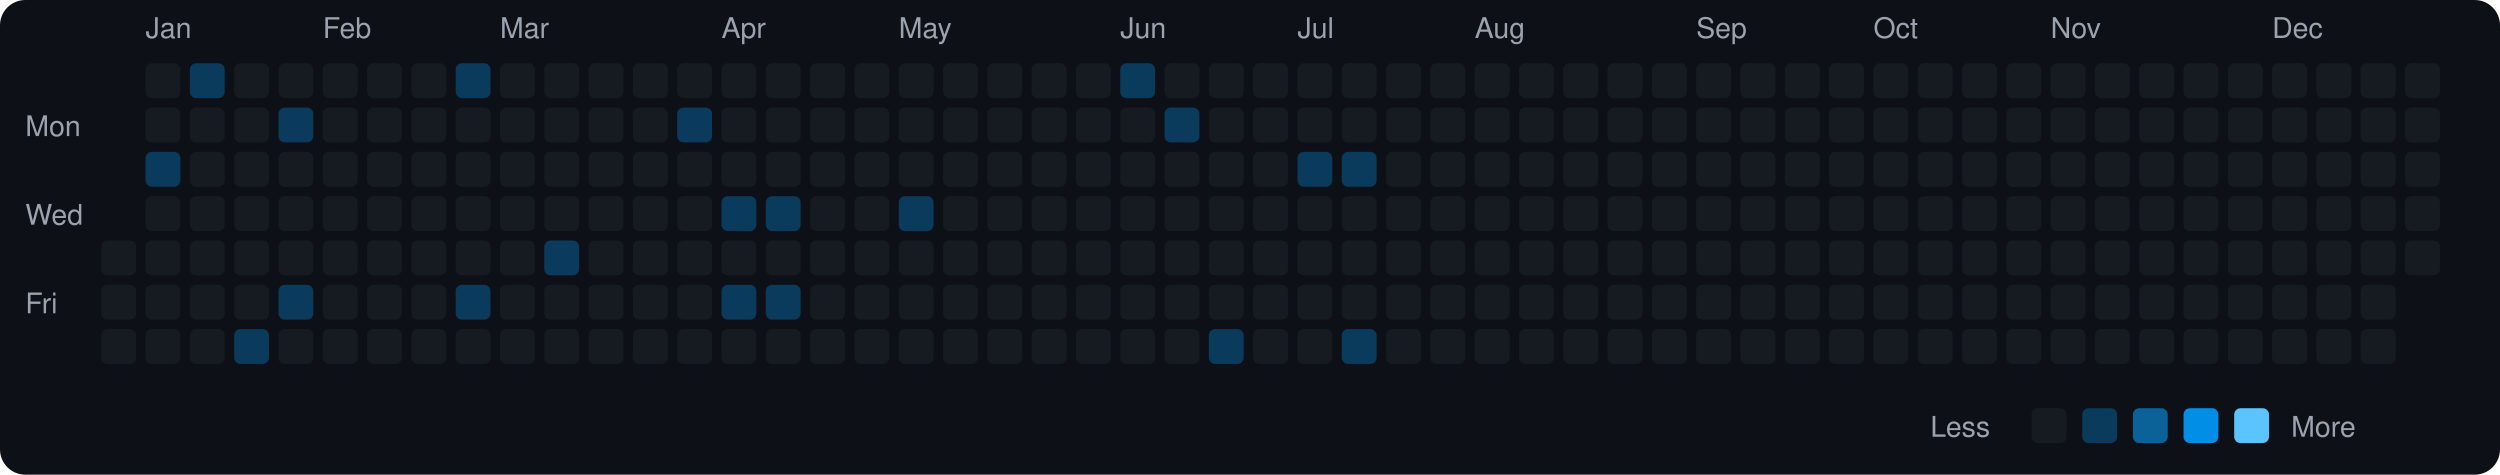
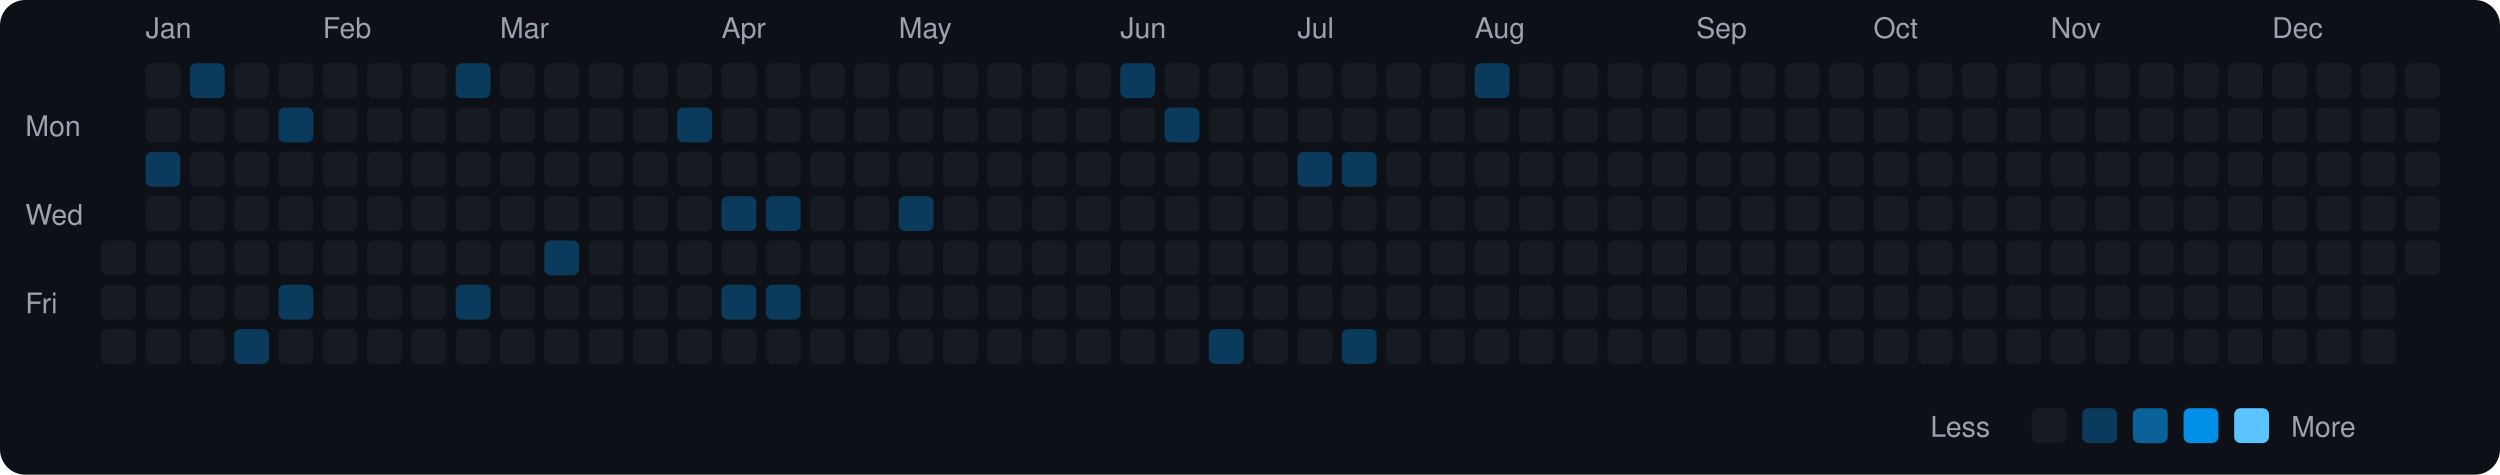
<svg xmlns="http://www.w3.org/2000/svg" viewBox="0 0 790 150" width="790" height="150">
  <rect width="790" height="150" fill="#0d1117" rx="8" ry="8" />
  <text x="8" y="43" fill="#9ca3af" font-size="9" font-family="-apple-system, BlinkMacSystemFont, 'Segoe UI', Helvetica, Arial, sans-serif">Mon</text>
  <text x="8" y="71" fill="#9ca3af" font-size="9" font-family="-apple-system, BlinkMacSystemFont, 'Segoe UI', Helvetica, Arial, sans-serif">Wed</text>
  <text x="8" y="99" fill="#9ca3af" font-size="9" font-family="-apple-system, BlinkMacSystemFont, 'Segoe UI', Helvetica, Arial, sans-serif">Fri</text>
  <rect x="32" y="76" width="11" height="11" rx="2" ry="2" fill="#161b22">
    </rect>
  <rect x="32" y="90" width="11" height="11" rx="2" ry="2" fill="#161b22">
    </rect>
  <rect x="32" y="104" width="11" height="11" rx="2" ry="2" fill="#161b22">
    </rect>
  <text x="46" y="12" fill="#9ca3af" font-size="9" font-family="-apple-system, BlinkMacSystemFont, 'Segoe UI', Helvetica, Arial, sans-serif">Jan</text>
  <rect x="46" y="20" width="11" height="11" rx="2" ry="2" fill="#161b22">
    </rect>
  <rect x="46" y="34" width="11" height="11" rx="2" ry="2" fill="#161b22">
    </rect>
  <rect x="46" y="48" width="11" height="11" rx="2" ry="2" fill="#0b3b5c">
    </rect>
  <rect x="46" y="62" width="11" height="11" rx="2" ry="2" fill="#161b22">
    </rect>
  <rect x="46" y="76" width="11" height="11" rx="2" ry="2" fill="#161b22">
    </rect>
  <rect x="46" y="90" width="11" height="11" rx="2" ry="2" fill="#161b22">
    </rect>
  <rect x="46" y="104" width="11" height="11" rx="2" ry="2" fill="#161b22">
    </rect>
  <rect x="60" y="20" width="11" height="11" rx="2" ry="2" fill="#0b3b5c">
    </rect>
  <rect x="60" y="34" width="11" height="11" rx="2" ry="2" fill="#161b22">
    </rect>
  <rect x="60" y="48" width="11" height="11" rx="2" ry="2" fill="#161b22">
    </rect>
  <rect x="60" y="62" width="11" height="11" rx="2" ry="2" fill="#161b22">
    </rect>
  <rect x="60" y="76" width="11" height="11" rx="2" ry="2" fill="#161b22">
    </rect>
  <rect x="60" y="90" width="11" height="11" rx="2" ry="2" fill="#161b22">
    </rect>
  <rect x="60" y="104" width="11" height="11" rx="2" ry="2" fill="#161b22">
    </rect>
  <rect x="74" y="20" width="11" height="11" rx="2" ry="2" fill="#161b22">
    </rect>
  <rect x="74" y="34" width="11" height="11" rx="2" ry="2" fill="#161b22">
    </rect>
  <rect x="74" y="48" width="11" height="11" rx="2" ry="2" fill="#161b22">
    </rect>
  <rect x="74" y="62" width="11" height="11" rx="2" ry="2" fill="#161b22">
    </rect>
  <rect x="74" y="76" width="11" height="11" rx="2" ry="2" fill="#161b22">
    </rect>
  <rect x="74" y="90" width="11" height="11" rx="2" ry="2" fill="#161b22">
    </rect>
  <rect x="74" y="104" width="11" height="11" rx="2" ry="2" fill="#0b3b5c">
    </rect>
  <rect x="88" y="20" width="11" height="11" rx="2" ry="2" fill="#161b22">
    </rect>
  <rect x="88" y="34" width="11" height="11" rx="2" ry="2" fill="#0b3b5c">
    </rect>
  <rect x="88" y="48" width="11" height="11" rx="2" ry="2" fill="#161b22">
    </rect>
  <rect x="88" y="62" width="11" height="11" rx="2" ry="2" fill="#161b22">
    </rect>
  <rect x="88" y="76" width="11" height="11" rx="2" ry="2" fill="#161b22">
    </rect>
  <rect x="88" y="90" width="11" height="11" rx="2" ry="2" fill="#0b3b5c">
    </rect>
  <rect x="88" y="104" width="11" height="11" rx="2" ry="2" fill="#161b22">
    </rect>
  <text x="102" y="12" fill="#9ca3af" font-size="9" font-family="-apple-system, BlinkMacSystemFont, 'Segoe UI', Helvetica, Arial, sans-serif">Feb</text>
  <rect x="102" y="20" width="11" height="11" rx="2" ry="2" fill="#161b22">
    </rect>
  <rect x="102" y="34" width="11" height="11" rx="2" ry="2" fill="#161b22">
    </rect>
  <rect x="102" y="48" width="11" height="11" rx="2" ry="2" fill="#161b22">
    </rect>
  <rect x="102" y="62" width="11" height="11" rx="2" ry="2" fill="#161b22">
    </rect>
  <rect x="102" y="76" width="11" height="11" rx="2" ry="2" fill="#161b22">
    </rect>
  <rect x="102" y="90" width="11" height="11" rx="2" ry="2" fill="#161b22">
    </rect>
  <rect x="102" y="104" width="11" height="11" rx="2" ry="2" fill="#161b22">
    </rect>
  <rect x="116" y="20" width="11" height="11" rx="2" ry="2" fill="#161b22">
    </rect>
  <rect x="116" y="34" width="11" height="11" rx="2" ry="2" fill="#161b22">
    </rect>
  <rect x="116" y="48" width="11" height="11" rx="2" ry="2" fill="#161b22">
    </rect>
  <rect x="116" y="62" width="11" height="11" rx="2" ry="2" fill="#161b22">
    </rect>
  <rect x="116" y="76" width="11" height="11" rx="2" ry="2" fill="#161b22">
    </rect>
  <rect x="116" y="90" width="11" height="11" rx="2" ry="2" fill="#161b22">
    </rect>
  <rect x="116" y="104" width="11" height="11" rx="2" ry="2" fill="#161b22">
    </rect>
  <rect x="130" y="20" width="11" height="11" rx="2" ry="2" fill="#161b22">
    </rect>
  <rect x="130" y="34" width="11" height="11" rx="2" ry="2" fill="#161b22">
    </rect>
  <rect x="130" y="48" width="11" height="11" rx="2" ry="2" fill="#161b22">
    </rect>
  <rect x="130" y="62" width="11" height="11" rx="2" ry="2" fill="#161b22">
    </rect>
  <rect x="130" y="76" width="11" height="11" rx="2" ry="2" fill="#161b22">
    </rect>
  <rect x="130" y="90" width="11" height="11" rx="2" ry="2" fill="#161b22">
    </rect>
  <rect x="130" y="104" width="11" height="11" rx="2" ry="2" fill="#161b22">
    </rect>
  <rect x="144" y="20" width="11" height="11" rx="2" ry="2" fill="#0b3b5c">
    </rect>
  <rect x="144" y="34" width="11" height="11" rx="2" ry="2" fill="#161b22">
    </rect>
  <rect x="144" y="48" width="11" height="11" rx="2" ry="2" fill="#161b22">
    </rect>
  <rect x="144" y="62" width="11" height="11" rx="2" ry="2" fill="#161b22">
    </rect>
  <rect x="144" y="76" width="11" height="11" rx="2" ry="2" fill="#161b22">
    </rect>
  <rect x="144" y="90" width="11" height="11" rx="2" ry="2" fill="#0b3b5c">
    </rect>
  <rect x="144" y="104" width="11" height="11" rx="2" ry="2" fill="#161b22">
    </rect>
  <text x="158" y="12" fill="#9ca3af" font-size="9" font-family="-apple-system, BlinkMacSystemFont, 'Segoe UI', Helvetica, Arial, sans-serif">Mar</text>
  <rect x="158" y="20" width="11" height="11" rx="2" ry="2" fill="#161b22">
    </rect>
  <rect x="158" y="34" width="11" height="11" rx="2" ry="2" fill="#161b22">
    </rect>
  <rect x="158" y="48" width="11" height="11" rx="2" ry="2" fill="#161b22">
    </rect>
  <rect x="158" y="62" width="11" height="11" rx="2" ry="2" fill="#161b22">
    </rect>
  <rect x="158" y="76" width="11" height="11" rx="2" ry="2" fill="#161b22">
    </rect>
  <rect x="158" y="90" width="11" height="11" rx="2" ry="2" fill="#161b22">
    </rect>
  <rect x="158" y="104" width="11" height="11" rx="2" ry="2" fill="#161b22">
    </rect>
  <rect x="172" y="20" width="11" height="11" rx="2" ry="2" fill="#161b22">
    </rect>
  <rect x="172" y="34" width="11" height="11" rx="2" ry="2" fill="#161b22">
    </rect>
  <rect x="172" y="48" width="11" height="11" rx="2" ry="2" fill="#161b22">
    </rect>
  <rect x="172" y="62" width="11" height="11" rx="2" ry="2" fill="#161b22">
    </rect>
  <rect x="172" y="76" width="11" height="11" rx="2" ry="2" fill="#0b3b5c">
    </rect>
  <rect x="172" y="90" width="11" height="11" rx="2" ry="2" fill="#161b22">
    </rect>
  <rect x="172" y="104" width="11" height="11" rx="2" ry="2" fill="#161b22">
    </rect>
  <rect x="186" y="20" width="11" height="11" rx="2" ry="2" fill="#161b22">
    </rect>
  <rect x="186" y="34" width="11" height="11" rx="2" ry="2" fill="#161b22">
    </rect>
  <rect x="186" y="48" width="11" height="11" rx="2" ry="2" fill="#161b22">
    </rect>
  <rect x="186" y="62" width="11" height="11" rx="2" ry="2" fill="#161b22">
    </rect>
  <rect x="186" y="76" width="11" height="11" rx="2" ry="2" fill="#161b22">
    </rect>
  <rect x="186" y="90" width="11" height="11" rx="2" ry="2" fill="#161b22">
    </rect>
  <rect x="186" y="104" width="11" height="11" rx="2" ry="2" fill="#161b22">
    </rect>
  <rect x="200" y="20" width="11" height="11" rx="2" ry="2" fill="#161b22">
    </rect>
  <rect x="200" y="34" width="11" height="11" rx="2" ry="2" fill="#161b22">
    </rect>
  <rect x="200" y="48" width="11" height="11" rx="2" ry="2" fill="#161b22">
    </rect>
  <rect x="200" y="62" width="11" height="11" rx="2" ry="2" fill="#161b22">
    </rect>
  <rect x="200" y="76" width="11" height="11" rx="2" ry="2" fill="#161b22">
    </rect>
  <rect x="200" y="90" width="11" height="11" rx="2" ry="2" fill="#161b22">
    </rect>
  <rect x="200" y="104" width="11" height="11" rx="2" ry="2" fill="#161b22">
    </rect>
  <rect x="214" y="20" width="11" height="11" rx="2" ry="2" fill="#161b22">
    </rect>
  <rect x="214" y="34" width="11" height="11" rx="2" ry="2" fill="#0b3b5c">
    </rect>
  <rect x="214" y="48" width="11" height="11" rx="2" ry="2" fill="#161b22">
    </rect>
  <rect x="214" y="62" width="11" height="11" rx="2" ry="2" fill="#161b22">
    </rect>
  <rect x="214" y="76" width="11" height="11" rx="2" ry="2" fill="#161b22">
    </rect>
  <rect x="214" y="90" width="11" height="11" rx="2" ry="2" fill="#161b22">
    </rect>
  <rect x="214" y="104" width="11" height="11" rx="2" ry="2" fill="#161b22">
    </rect>
  <text x="228" y="12" fill="#9ca3af" font-size="9" font-family="-apple-system, BlinkMacSystemFont, 'Segoe UI', Helvetica, Arial, sans-serif">Apr</text>
  <rect x="228" y="20" width="11" height="11" rx="2" ry="2" fill="#161b22">
    </rect>
  <rect x="228" y="34" width="11" height="11" rx="2" ry="2" fill="#161b22">
    </rect>
  <rect x="228" y="48" width="11" height="11" rx="2" ry="2" fill="#161b22">
    </rect>
  <rect x="228" y="62" width="11" height="11" rx="2" ry="2" fill="#0b3b5c">
    </rect>
  <rect x="228" y="76" width="11" height="11" rx="2" ry="2" fill="#161b22">
    </rect>
  <rect x="228" y="90" width="11" height="11" rx="2" ry="2" fill="#0b3b5c">
    </rect>
  <rect x="228" y="104" width="11" height="11" rx="2" ry="2" fill="#161b22">
    </rect>
  <rect x="242" y="20" width="11" height="11" rx="2" ry="2" fill="#161b22">
    </rect>
  <rect x="242" y="34" width="11" height="11" rx="2" ry="2" fill="#161b22">
    </rect>
  <rect x="242" y="48" width="11" height="11" rx="2" ry="2" fill="#161b22">
    </rect>
  <rect x="242" y="62" width="11" height="11" rx="2" ry="2" fill="#0b3b5c">
    </rect>
  <rect x="242" y="76" width="11" height="11" rx="2" ry="2" fill="#161b22">
    </rect>
  <rect x="242" y="90" width="11" height="11" rx="2" ry="2" fill="#0b3b5c">
    </rect>
  <rect x="242" y="104" width="11" height="11" rx="2" ry="2" fill="#161b22">
    </rect>
  <rect x="256" y="20" width="11" height="11" rx="2" ry="2" fill="#161b22">
    </rect>
  <rect x="256" y="34" width="11" height="11" rx="2" ry="2" fill="#161b22">
    </rect>
  <rect x="256" y="48" width="11" height="11" rx="2" ry="2" fill="#161b22">
    </rect>
  <rect x="256" y="62" width="11" height="11" rx="2" ry="2" fill="#161b22">
    </rect>
  <rect x="256" y="76" width="11" height="11" rx="2" ry="2" fill="#161b22">
    </rect>
  <rect x="256" y="90" width="11" height="11" rx="2" ry="2" fill="#161b22">
    </rect>
  <rect x="256" y="104" width="11" height="11" rx="2" ry="2" fill="#161b22">
    </rect>
  <rect x="270" y="20" width="11" height="11" rx="2" ry="2" fill="#161b22">
    </rect>
  <rect x="270" y="34" width="11" height="11" rx="2" ry="2" fill="#161b22">
    </rect>
  <rect x="270" y="48" width="11" height="11" rx="2" ry="2" fill="#161b22">
    </rect>
  <rect x="270" y="62" width="11" height="11" rx="2" ry="2" fill="#161b22">
    </rect>
  <rect x="270" y="76" width="11" height="11" rx="2" ry="2" fill="#161b22">
    </rect>
  <rect x="270" y="90" width="11" height="11" rx="2" ry="2" fill="#161b22">
    </rect>
  <rect x="270" y="104" width="11" height="11" rx="2" ry="2" fill="#161b22">
    </rect>
  <text x="284" y="12" fill="#9ca3af" font-size="9" font-family="-apple-system, BlinkMacSystemFont, 'Segoe UI', Helvetica, Arial, sans-serif">May</text>
  <rect x="284" y="20" width="11" height="11" rx="2" ry="2" fill="#161b22">
    </rect>
  <rect x="284" y="34" width="11" height="11" rx="2" ry="2" fill="#161b22">
    </rect>
  <rect x="284" y="48" width="11" height="11" rx="2" ry="2" fill="#161b22">
    </rect>
  <rect x="284" y="62" width="11" height="11" rx="2" ry="2" fill="#0b3b5c">
    </rect>
  <rect x="284" y="76" width="11" height="11" rx="2" ry="2" fill="#161b22">
    </rect>
  <rect x="284" y="90" width="11" height="11" rx="2" ry="2" fill="#161b22">
    </rect>
  <rect x="284" y="104" width="11" height="11" rx="2" ry="2" fill="#161b22">
    </rect>
  <rect x="298" y="20" width="11" height="11" rx="2" ry="2" fill="#161b22">
    </rect>
  <rect x="298" y="34" width="11" height="11" rx="2" ry="2" fill="#161b22">
    </rect>
  <rect x="298" y="48" width="11" height="11" rx="2" ry="2" fill="#161b22">
    </rect>
  <rect x="298" y="62" width="11" height="11" rx="2" ry="2" fill="#161b22">
    </rect>
  <rect x="298" y="76" width="11" height="11" rx="2" ry="2" fill="#161b22">
    </rect>
  <rect x="298" y="90" width="11" height="11" rx="2" ry="2" fill="#161b22">
    </rect>
  <rect x="298" y="104" width="11" height="11" rx="2" ry="2" fill="#161b22">
    </rect>
  <rect x="312" y="20" width="11" height="11" rx="2" ry="2" fill="#161b22">
    </rect>
  <rect x="312" y="34" width="11" height="11" rx="2" ry="2" fill="#161b22">
    </rect>
  <rect x="312" y="48" width="11" height="11" rx="2" ry="2" fill="#161b22">
    </rect>
  <rect x="312" y="62" width="11" height="11" rx="2" ry="2" fill="#161b22">
    </rect>
  <rect x="312" y="76" width="11" height="11" rx="2" ry="2" fill="#161b22">
    </rect>
  <rect x="312" y="90" width="11" height="11" rx="2" ry="2" fill="#161b22">
    </rect>
  <rect x="312" y="104" width="11" height="11" rx="2" ry="2" fill="#161b22">
    </rect>
  <rect x="326" y="20" width="11" height="11" rx="2" ry="2" fill="#161b22">
    </rect>
  <rect x="326" y="34" width="11" height="11" rx="2" ry="2" fill="#161b22">
    </rect>
  <rect x="326" y="48" width="11" height="11" rx="2" ry="2" fill="#161b22">
    </rect>
  <rect x="326" y="62" width="11" height="11" rx="2" ry="2" fill="#161b22">
    </rect>
  <rect x="326" y="76" width="11" height="11" rx="2" ry="2" fill="#161b22">
    </rect>
  <rect x="326" y="90" width="11" height="11" rx="2" ry="2" fill="#161b22">
    </rect>
  <rect x="326" y="104" width="11" height="11" rx="2" ry="2" fill="#161b22">
    </rect>
  <rect x="340" y="20" width="11" height="11" rx="2" ry="2" fill="#161b22">
    </rect>
  <rect x="340" y="34" width="11" height="11" rx="2" ry="2" fill="#161b22">
    </rect>
  <rect x="340" y="48" width="11" height="11" rx="2" ry="2" fill="#161b22">
    </rect>
  <rect x="340" y="62" width="11" height="11" rx="2" ry="2" fill="#161b22">
    </rect>
  <rect x="340" y="76" width="11" height="11" rx="2" ry="2" fill="#161b22">
    </rect>
  <rect x="340" y="90" width="11" height="11" rx="2" ry="2" fill="#161b22">
    </rect>
  <rect x="340" y="104" width="11" height="11" rx="2" ry="2" fill="#161b22">
    </rect>
  <text x="354" y="12" fill="#9ca3af" font-size="9" font-family="-apple-system, BlinkMacSystemFont, 'Segoe UI', Helvetica, Arial, sans-serif">Jun</text>
  <rect x="354" y="20" width="11" height="11" rx="2" ry="2" fill="#0b3b5c">
    </rect>
  <rect x="354" y="34" width="11" height="11" rx="2" ry="2" fill="#161b22">
    </rect>
  <rect x="354" y="48" width="11" height="11" rx="2" ry="2" fill="#161b22">
    </rect>
  <rect x="354" y="62" width="11" height="11" rx="2" ry="2" fill="#161b22">
    </rect>
  <rect x="354" y="76" width="11" height="11" rx="2" ry="2" fill="#161b22">
    </rect>
  <rect x="354" y="90" width="11" height="11" rx="2" ry="2" fill="#161b22">
    </rect>
  <rect x="354" y="104" width="11" height="11" rx="2" ry="2" fill="#161b22">
    </rect>
  <rect x="368" y="20" width="11" height="11" rx="2" ry="2" fill="#161b22">
    </rect>
  <rect x="368" y="34" width="11" height="11" rx="2" ry="2" fill="#0b3b5c">
    </rect>
  <rect x="368" y="48" width="11" height="11" rx="2" ry="2" fill="#161b22">
    </rect>
  <rect x="368" y="62" width="11" height="11" rx="2" ry="2" fill="#161b22">
    </rect>
  <rect x="368" y="76" width="11" height="11" rx="2" ry="2" fill="#161b22">
    </rect>
  <rect x="368" y="90" width="11" height="11" rx="2" ry="2" fill="#161b22">
    </rect>
  <rect x="368" y="104" width="11" height="11" rx="2" ry="2" fill="#161b22">
    </rect>
  <rect x="382" y="20" width="11" height="11" rx="2" ry="2" fill="#161b22">
    </rect>
  <rect x="382" y="34" width="11" height="11" rx="2" ry="2" fill="#161b22">
    </rect>
  <rect x="382" y="48" width="11" height="11" rx="2" ry="2" fill="#161b22">
    </rect>
  <rect x="382" y="62" width="11" height="11" rx="2" ry="2" fill="#161b22">
    </rect>
  <rect x="382" y="76" width="11" height="11" rx="2" ry="2" fill="#161b22">
    </rect>
  <rect x="382" y="90" width="11" height="11" rx="2" ry="2" fill="#161b22">
    </rect>
  <rect x="382" y="104" width="11" height="11" rx="2" ry="2" fill="#0b3b5c">
    </rect>
  <rect x="396" y="20" width="11" height="11" rx="2" ry="2" fill="#161b22">
    </rect>
  <rect x="396" y="34" width="11" height="11" rx="2" ry="2" fill="#161b22">
    </rect>
  <rect x="396" y="48" width="11" height="11" rx="2" ry="2" fill="#161b22">
    </rect>
  <rect x="396" y="62" width="11" height="11" rx="2" ry="2" fill="#161b22">
    </rect>
  <rect x="396" y="76" width="11" height="11" rx="2" ry="2" fill="#161b22">
    </rect>
  <rect x="396" y="90" width="11" height="11" rx="2" ry="2" fill="#161b22">
    </rect>
  <rect x="396" y="104" width="11" height="11" rx="2" ry="2" fill="#161b22">
    </rect>
  <text x="410" y="12" fill="#9ca3af" font-size="9" font-family="-apple-system, BlinkMacSystemFont, 'Segoe UI', Helvetica, Arial, sans-serif">Jul</text>
  <rect x="410" y="20" width="11" height="11" rx="2" ry="2" fill="#161b22">
    </rect>
  <rect x="410" y="34" width="11" height="11" rx="2" ry="2" fill="#161b22">
    </rect>
  <rect x="410" y="48" width="11" height="11" rx="2" ry="2" fill="#0b3b5c">
    </rect>
  <rect x="410" y="62" width="11" height="11" rx="2" ry="2" fill="#161b22">
    </rect>
  <rect x="410" y="76" width="11" height="11" rx="2" ry="2" fill="#161b22">
    </rect>
  <rect x="410" y="90" width="11" height="11" rx="2" ry="2" fill="#161b22">
    </rect>
  <rect x="410" y="104" width="11" height="11" rx="2" ry="2" fill="#161b22">
    </rect>
  <rect x="424" y="20" width="11" height="11" rx="2" ry="2" fill="#161b22">
    </rect>
  <rect x="424" y="34" width="11" height="11" rx="2" ry="2" fill="#161b22">
    </rect>
  <rect x="424" y="48" width="11" height="11" rx="2" ry="2" fill="#0b3b5c">
    </rect>
  <rect x="424" y="62" width="11" height="11" rx="2" ry="2" fill="#161b22">
    </rect>
  <rect x="424" y="76" width="11" height="11" rx="2" ry="2" fill="#161b22">
    </rect>
  <rect x="424" y="90" width="11" height="11" rx="2" ry="2" fill="#161b22">
    </rect>
  <rect x="424" y="104" width="11" height="11" rx="2" ry="2" fill="#0b3b5c">
    </rect>
  <rect x="438" y="20" width="11" height="11" rx="2" ry="2" fill="#161b22">
    </rect>
  <rect x="438" y="34" width="11" height="11" rx="2" ry="2" fill="#161b22">
    </rect>
  <rect x="438" y="48" width="11" height="11" rx="2" ry="2" fill="#161b22">
    </rect>
  <rect x="438" y="62" width="11" height="11" rx="2" ry="2" fill="#161b22">
    </rect>
  <rect x="438" y="76" width="11" height="11" rx="2" ry="2" fill="#161b22">
    </rect>
  <rect x="438" y="90" width="11" height="11" rx="2" ry="2" fill="#161b22">
    </rect>
  <rect x="438" y="104" width="11" height="11" rx="2" ry="2" fill="#161b22">
    </rect>
  <rect x="452" y="20" width="11" height="11" rx="2" ry="2" fill="#161b22">
    </rect>
  <rect x="452" y="34" width="11" height="11" rx="2" ry="2" fill="#161b22">
    </rect>
  <rect x="452" y="48" width="11" height="11" rx="2" ry="2" fill="#161b22">
    </rect>
  <rect x="452" y="62" width="11" height="11" rx="2" ry="2" fill="#161b22">
    </rect>
  <rect x="452" y="76" width="11" height="11" rx="2" ry="2" fill="#161b22">
    </rect>
  <rect x="452" y="90" width="11" height="11" rx="2" ry="2" fill="#161b22">
    </rect>
  <rect x="452" y="104" width="11" height="11" rx="2" ry="2" fill="#161b22">
    </rect>
  <text x="466" y="12" fill="#9ca3af" font-size="9" font-family="-apple-system, BlinkMacSystemFont, 'Segoe UI', Helvetica, Arial, sans-serif">Aug</text>
-   <rect x="466" y="20" width="11" height="11" rx="2" ry="2" fill="#161b22">
+   <rect x="466" y="20" width="11" height="11" rx="2" ry="2" fill="#0b3b5c">
    </rect>
  <rect x="466" y="34" width="11" height="11" rx="2" ry="2" fill="#161b22">
    </rect>
  <rect x="466" y="48" width="11" height="11" rx="2" ry="2" fill="#161b22">
    </rect>
  <rect x="466" y="62" width="11" height="11" rx="2" ry="2" fill="#161b22">
    </rect>
  <rect x="466" y="76" width="11" height="11" rx="2" ry="2" fill="#161b22">
    </rect>
  <rect x="466" y="90" width="11" height="11" rx="2" ry="2" fill="#161b22">
    </rect>
  <rect x="466" y="104" width="11" height="11" rx="2" ry="2" fill="#161b22">
    </rect>
  <rect x="480" y="20" width="11" height="11" rx="2" ry="2" fill="#161b22">
    </rect>
  <rect x="480" y="34" width="11" height="11" rx="2" ry="2" fill="#161b22">
    </rect>
  <rect x="480" y="48" width="11" height="11" rx="2" ry="2" fill="#161b22">
    </rect>
  <rect x="480" y="62" width="11" height="11" rx="2" ry="2" fill="#161b22">
    </rect>
  <rect x="480" y="76" width="11" height="11" rx="2" ry="2" fill="#161b22">
    </rect>
  <rect x="480" y="90" width="11" height="11" rx="2" ry="2" fill="#161b22">
    </rect>
  <rect x="480" y="104" width="11" height="11" rx="2" ry="2" fill="#161b22">
    </rect>
  <rect x="494" y="20" width="11" height="11" rx="2" ry="2" fill="#161b22">
    </rect>
  <rect x="494" y="34" width="11" height="11" rx="2" ry="2" fill="#161b22">
    </rect>
  <rect x="494" y="48" width="11" height="11" rx="2" ry="2" fill="#161b22">
    </rect>
  <rect x="494" y="62" width="11" height="11" rx="2" ry="2" fill="#161b22">
    </rect>
  <rect x="494" y="76" width="11" height="11" rx="2" ry="2" fill="#161b22">
    </rect>
  <rect x="494" y="90" width="11" height="11" rx="2" ry="2" fill="#161b22">
    </rect>
  <rect x="494" y="104" width="11" height="11" rx="2" ry="2" fill="#161b22">
    </rect>
  <rect x="508" y="20" width="11" height="11" rx="2" ry="2" fill="#161b22">
    </rect>
  <rect x="508" y="34" width="11" height="11" rx="2" ry="2" fill="#161b22">
    </rect>
  <rect x="508" y="48" width="11" height="11" rx="2" ry="2" fill="#161b22">
    </rect>
  <rect x="508" y="62" width="11" height="11" rx="2" ry="2" fill="#161b22">
    </rect>
  <rect x="508" y="76" width="11" height="11" rx="2" ry="2" fill="#161b22">
    </rect>
  <rect x="508" y="90" width="11" height="11" rx="2" ry="2" fill="#161b22">
    </rect>
  <rect x="508" y="104" width="11" height="11" rx="2" ry="2" fill="#161b22">
    </rect>
  <rect x="522" y="20" width="11" height="11" rx="2" ry="2" fill="#161b22">
    </rect>
  <rect x="522" y="34" width="11" height="11" rx="2" ry="2" fill="#161b22">
    </rect>
  <rect x="522" y="48" width="11" height="11" rx="2" ry="2" fill="#161b22">
    </rect>
  <rect x="522" y="62" width="11" height="11" rx="2" ry="2" fill="#161b22">
    </rect>
  <rect x="522" y="76" width="11" height="11" rx="2" ry="2" fill="#161b22">
    </rect>
  <rect x="522" y="90" width="11" height="11" rx="2" ry="2" fill="#161b22">
    </rect>
  <rect x="522" y="104" width="11" height="11" rx="2" ry="2" fill="#161b22">
    </rect>
  <text x="536" y="12" fill="#9ca3af" font-size="9" font-family="-apple-system, BlinkMacSystemFont, 'Segoe UI', Helvetica, Arial, sans-serif">Sep</text>
  <rect x="536" y="20" width="11" height="11" rx="2" ry="2" fill="#161b22">
    </rect>
  <rect x="536" y="34" width="11" height="11" rx="2" ry="2" fill="#161b22">
    </rect>
  <rect x="536" y="48" width="11" height="11" rx="2" ry="2" fill="#161b22">
    </rect>
  <rect x="536" y="62" width="11" height="11" rx="2" ry="2" fill="#161b22">
    </rect>
  <rect x="536" y="76" width="11" height="11" rx="2" ry="2" fill="#161b22">
    </rect>
  <rect x="536" y="90" width="11" height="11" rx="2" ry="2" fill="#161b22">
    </rect>
  <rect x="536" y="104" width="11" height="11" rx="2" ry="2" fill="#161b22">
    </rect>
  <rect x="550" y="20" width="11" height="11" rx="2" ry="2" fill="#161b22">
    </rect>
  <rect x="550" y="34" width="11" height="11" rx="2" ry="2" fill="#161b22">
    </rect>
  <rect x="550" y="48" width="11" height="11" rx="2" ry="2" fill="#161b22">
    </rect>
  <rect x="550" y="62" width="11" height="11" rx="2" ry="2" fill="#161b22">
    </rect>
  <rect x="550" y="76" width="11" height="11" rx="2" ry="2" fill="#161b22">
    </rect>
  <rect x="550" y="90" width="11" height="11" rx="2" ry="2" fill="#161b22">
    </rect>
  <rect x="550" y="104" width="11" height="11" rx="2" ry="2" fill="#161b22">
    </rect>
  <rect x="564" y="20" width="11" height="11" rx="2" ry="2" fill="#161b22">
    </rect>
  <rect x="564" y="34" width="11" height="11" rx="2" ry="2" fill="#161b22">
    </rect>
  <rect x="564" y="48" width="11" height="11" rx="2" ry="2" fill="#161b22">
    </rect>
  <rect x="564" y="62" width="11" height="11" rx="2" ry="2" fill="#161b22">
    </rect>
  <rect x="564" y="76" width="11" height="11" rx="2" ry="2" fill="#161b22">
    </rect>
  <rect x="564" y="90" width="11" height="11" rx="2" ry="2" fill="#161b22">
    </rect>
  <rect x="564" y="104" width="11" height="11" rx="2" ry="2" fill="#161b22">
    </rect>
  <rect x="578" y="20" width="11" height="11" rx="2" ry="2" fill="#161b22">
    </rect>
  <rect x="578" y="34" width="11" height="11" rx="2" ry="2" fill="#161b22">
    </rect>
  <rect x="578" y="48" width="11" height="11" rx="2" ry="2" fill="#161b22">
    </rect>
  <rect x="578" y="62" width="11" height="11" rx="2" ry="2" fill="#161b22">
    </rect>
  <rect x="578" y="76" width="11" height="11" rx="2" ry="2" fill="#161b22">
    </rect>
  <rect x="578" y="90" width="11" height="11" rx="2" ry="2" fill="#161b22">
    </rect>
  <rect x="578" y="104" width="11" height="11" rx="2" ry="2" fill="#161b22">
    </rect>
  <text x="592" y="12" fill="#9ca3af" font-size="9" font-family="-apple-system, BlinkMacSystemFont, 'Segoe UI', Helvetica, Arial, sans-serif">Oct</text>
  <rect x="592" y="20" width="11" height="11" rx="2" ry="2" fill="#161b22">
    </rect>
  <rect x="592" y="34" width="11" height="11" rx="2" ry="2" fill="#161b22">
    </rect>
  <rect x="592" y="48" width="11" height="11" rx="2" ry="2" fill="#161b22">
    </rect>
  <rect x="592" y="62" width="11" height="11" rx="2" ry="2" fill="#161b22">
    </rect>
  <rect x="592" y="76" width="11" height="11" rx="2" ry="2" fill="#161b22">
    </rect>
  <rect x="592" y="90" width="11" height="11" rx="2" ry="2" fill="#161b22">
    </rect>
  <rect x="592" y="104" width="11" height="11" rx="2" ry="2" fill="#161b22">
    </rect>
  <rect x="606" y="20" width="11" height="11" rx="2" ry="2" fill="#161b22">
    </rect>
  <rect x="606" y="34" width="11" height="11" rx="2" ry="2" fill="#161b22">
    </rect>
  <rect x="606" y="48" width="11" height="11" rx="2" ry="2" fill="#161b22">
    </rect>
  <rect x="606" y="62" width="11" height="11" rx="2" ry="2" fill="#161b22">
    </rect>
  <rect x="606" y="76" width="11" height="11" rx="2" ry="2" fill="#161b22">
    </rect>
  <rect x="606" y="90" width="11" height="11" rx="2" ry="2" fill="#161b22">
    </rect>
  <rect x="606" y="104" width="11" height="11" rx="2" ry="2" fill="#161b22">
    </rect>
  <rect x="620" y="20" width="11" height="11" rx="2" ry="2" fill="#161b22">
    </rect>
  <rect x="620" y="34" width="11" height="11" rx="2" ry="2" fill="#161b22">
    </rect>
  <rect x="620" y="48" width="11" height="11" rx="2" ry="2" fill="#161b22">
    </rect>
  <rect x="620" y="62" width="11" height="11" rx="2" ry="2" fill="#161b22">
    </rect>
  <rect x="620" y="76" width="11" height="11" rx="2" ry="2" fill="#161b22">
    </rect>
  <rect x="620" y="90" width="11" height="11" rx="2" ry="2" fill="#161b22">
    </rect>
  <rect x="620" y="104" width="11" height="11" rx="2" ry="2" fill="#161b22">
    </rect>
  <rect x="634" y="20" width="11" height="11" rx="2" ry="2" fill="#161b22">
    </rect>
  <rect x="634" y="34" width="11" height="11" rx="2" ry="2" fill="#161b22">
    </rect>
  <rect x="634" y="48" width="11" height="11" rx="2" ry="2" fill="#161b22">
    </rect>
  <rect x="634" y="62" width="11" height="11" rx="2" ry="2" fill="#161b22">
    </rect>
  <rect x="634" y="76" width="11" height="11" rx="2" ry="2" fill="#161b22">
    </rect>
  <rect x="634" y="90" width="11" height="11" rx="2" ry="2" fill="#161b22">
    </rect>
  <rect x="634" y="104" width="11" height="11" rx="2" ry="2" fill="#161b22">
    </rect>
  <text x="648" y="12" fill="#9ca3af" font-size="9" font-family="-apple-system, BlinkMacSystemFont, 'Segoe UI', Helvetica, Arial, sans-serif">Nov</text>
  <rect x="648" y="20" width="11" height="11" rx="2" ry="2" fill="#161b22">
    </rect>
  <rect x="648" y="34" width="11" height="11" rx="2" ry="2" fill="#161b22">
    </rect>
  <rect x="648" y="48" width="11" height="11" rx="2" ry="2" fill="#161b22">
    </rect>
  <rect x="648" y="62" width="11" height="11" rx="2" ry="2" fill="#161b22">
    </rect>
  <rect x="648" y="76" width="11" height="11" rx="2" ry="2" fill="#161b22">
    </rect>
  <rect x="648" y="90" width="11" height="11" rx="2" ry="2" fill="#161b22">
    </rect>
  <rect x="648" y="104" width="11" height="11" rx="2" ry="2" fill="#161b22">
    </rect>
  <rect x="662" y="20" width="11" height="11" rx="2" ry="2" fill="#161b22">
    </rect>
  <rect x="662" y="34" width="11" height="11" rx="2" ry="2" fill="#161b22">
    </rect>
  <rect x="662" y="48" width="11" height="11" rx="2" ry="2" fill="#161b22">
    </rect>
  <rect x="662" y="62" width="11" height="11" rx="2" ry="2" fill="#161b22">
    </rect>
  <rect x="662" y="76" width="11" height="11" rx="2" ry="2" fill="#161b22">
    </rect>
  <rect x="662" y="90" width="11" height="11" rx="2" ry="2" fill="#161b22">
    </rect>
  <rect x="662" y="104" width="11" height="11" rx="2" ry="2" fill="#161b22">
    </rect>
  <rect x="676" y="20" width="11" height="11" rx="2" ry="2" fill="#161b22">
    </rect>
  <rect x="676" y="34" width="11" height="11" rx="2" ry="2" fill="#161b22">
    </rect>
  <rect x="676" y="48" width="11" height="11" rx="2" ry="2" fill="#161b22">
    </rect>
  <rect x="676" y="62" width="11" height="11" rx="2" ry="2" fill="#161b22">
    </rect>
  <rect x="676" y="76" width="11" height="11" rx="2" ry="2" fill="#161b22">
    </rect>
  <rect x="676" y="90" width="11" height="11" rx="2" ry="2" fill="#161b22">
    </rect>
  <rect x="676" y="104" width="11" height="11" rx="2" ry="2" fill="#161b22">
    </rect>
  <rect x="690" y="20" width="11" height="11" rx="2" ry="2" fill="#161b22">
    </rect>
  <rect x="690" y="34" width="11" height="11" rx="2" ry="2" fill="#161b22">
    </rect>
  <rect x="690" y="48" width="11" height="11" rx="2" ry="2" fill="#161b22">
    </rect>
  <rect x="690" y="62" width="11" height="11" rx="2" ry="2" fill="#161b22">
    </rect>
  <rect x="690" y="76" width="11" height="11" rx="2" ry="2" fill="#161b22">
    </rect>
  <rect x="690" y="90" width="11" height="11" rx="2" ry="2" fill="#161b22">
    </rect>
  <rect x="690" y="104" width="11" height="11" rx="2" ry="2" fill="#161b22">
    </rect>
  <rect x="704" y="20" width="11" height="11" rx="2" ry="2" fill="#161b22">
    </rect>
  <rect x="704" y="34" width="11" height="11" rx="2" ry="2" fill="#161b22">
    </rect>
  <rect x="704" y="48" width="11" height="11" rx="2" ry="2" fill="#161b22">
    </rect>
  <rect x="704" y="62" width="11" height="11" rx="2" ry="2" fill="#161b22">
    </rect>
  <rect x="704" y="76" width="11" height="11" rx="2" ry="2" fill="#161b22">
    </rect>
  <rect x="704" y="90" width="11" height="11" rx="2" ry="2" fill="#161b22">
    </rect>
  <rect x="704" y="104" width="11" height="11" rx="2" ry="2" fill="#161b22">
    </rect>
  <text x="718" y="12" fill="#9ca3af" font-size="9" font-family="-apple-system, BlinkMacSystemFont, 'Segoe UI', Helvetica, Arial, sans-serif">Dec</text>
  <rect x="718" y="20" width="11" height="11" rx="2" ry="2" fill="#161b22">
    </rect>
  <rect x="718" y="34" width="11" height="11" rx="2" ry="2" fill="#161b22">
    </rect>
  <rect x="718" y="48" width="11" height="11" rx="2" ry="2" fill="#161b22">
    </rect>
  <rect x="718" y="62" width="11" height="11" rx="2" ry="2" fill="#161b22">
    </rect>
  <rect x="718" y="76" width="11" height="11" rx="2" ry="2" fill="#161b22">
    </rect>
  <rect x="718" y="90" width="11" height="11" rx="2" ry="2" fill="#161b22">
    </rect>
  <rect x="718" y="104" width="11" height="11" rx="2" ry="2" fill="#161b22">
    </rect>
  <rect x="732" y="20" width="11" height="11" rx="2" ry="2" fill="#161b22">
    </rect>
  <rect x="732" y="34" width="11" height="11" rx="2" ry="2" fill="#161b22">
    </rect>
  <rect x="732" y="48" width="11" height="11" rx="2" ry="2" fill="#161b22">
    </rect>
  <rect x="732" y="62" width="11" height="11" rx="2" ry="2" fill="#161b22">
    </rect>
  <rect x="732" y="76" width="11" height="11" rx="2" ry="2" fill="#161b22">
    </rect>
  <rect x="732" y="90" width="11" height="11" rx="2" ry="2" fill="#161b22">
    </rect>
  <rect x="732" y="104" width="11" height="11" rx="2" ry="2" fill="#161b22">
    </rect>
  <rect x="746" y="20" width="11" height="11" rx="2" ry="2" fill="#161b22">
    </rect>
  <rect x="746" y="34" width="11" height="11" rx="2" ry="2" fill="#161b22">
    </rect>
  <rect x="746" y="48" width="11" height="11" rx="2" ry="2" fill="#161b22">
    </rect>
  <rect x="746" y="62" width="11" height="11" rx="2" ry="2" fill="#161b22">
    </rect>
  <rect x="746" y="76" width="11" height="11" rx="2" ry="2" fill="#161b22">
    </rect>
  <rect x="746" y="90" width="11" height="11" rx="2" ry="2" fill="#161b22">
    </rect>
  <rect x="746" y="104" width="11" height="11" rx="2" ry="2" fill="#161b22">
    </rect>
  <rect x="760" y="20" width="11" height="11" rx="2" ry="2" fill="#161b22">
    </rect>
  <rect x="760" y="34" width="11" height="11" rx="2" ry="2" fill="#161b22">
    </rect>
  <rect x="760" y="48" width="11" height="11" rx="2" ry="2" fill="#161b22">
    </rect>
  <rect x="760" y="62" width="11" height="11" rx="2" ry="2" fill="#161b22">
    </rect>
  <rect x="760" y="76" width="11" height="11" rx="2" ry="2" fill="#161b22">
    </rect>
  <text x="610" y="138" fill="#9ca3af" font-size="9" font-family="-apple-system, BlinkMacSystemFont, 'Segoe UI', Helvetica, Arial, sans-serif">Less</text>
  <rect x="642" y="129" width="11" height="11" rx="2" ry="2" fill="#161b22" />
  <rect x="658" y="129" width="11" height="11" rx="2" ry="2" fill="#0b3b5c" />
  <rect x="674" y="129" width="11" height="11" rx="2" ry="2" fill="#0a6299" />
  <rect x="690" y="129" width="11" height="11" rx="2" ry="2" fill="#008ee6" />
  <rect x="706" y="129" width="11" height="11" rx="2" ry="2" fill="#5bc4ff" />
  <text x="724" y="138" fill="#9ca3af" font-size="9" font-family="-apple-system, BlinkMacSystemFont, 'Segoe UI', Helvetica, Arial, sans-serif">More</text>
</svg>
